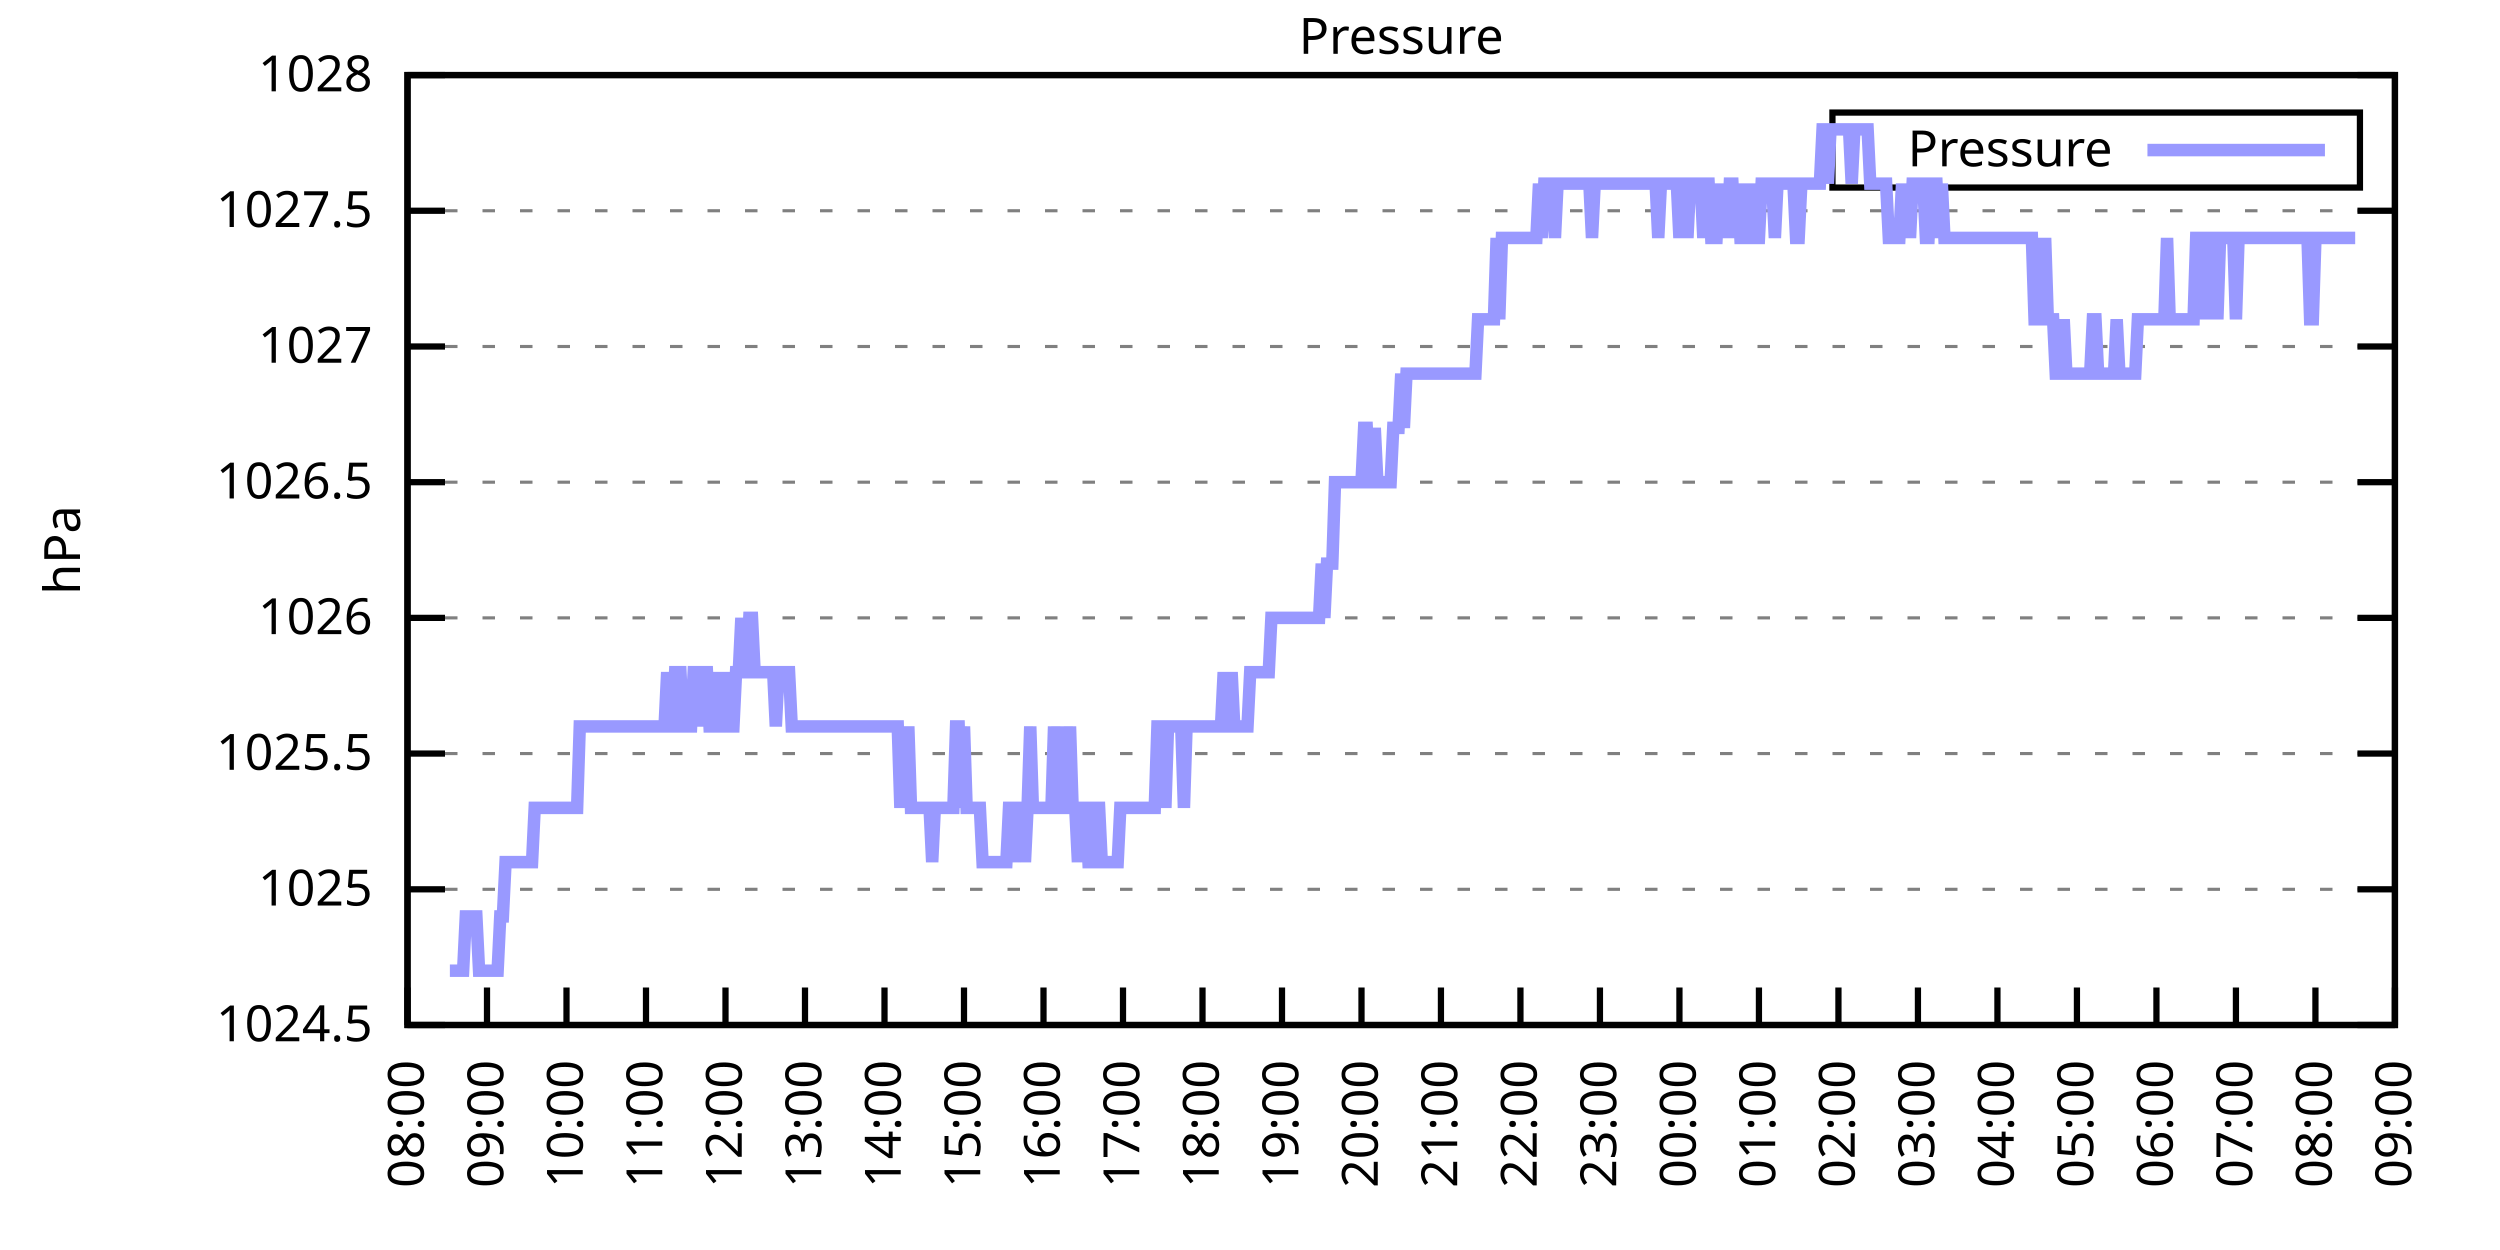
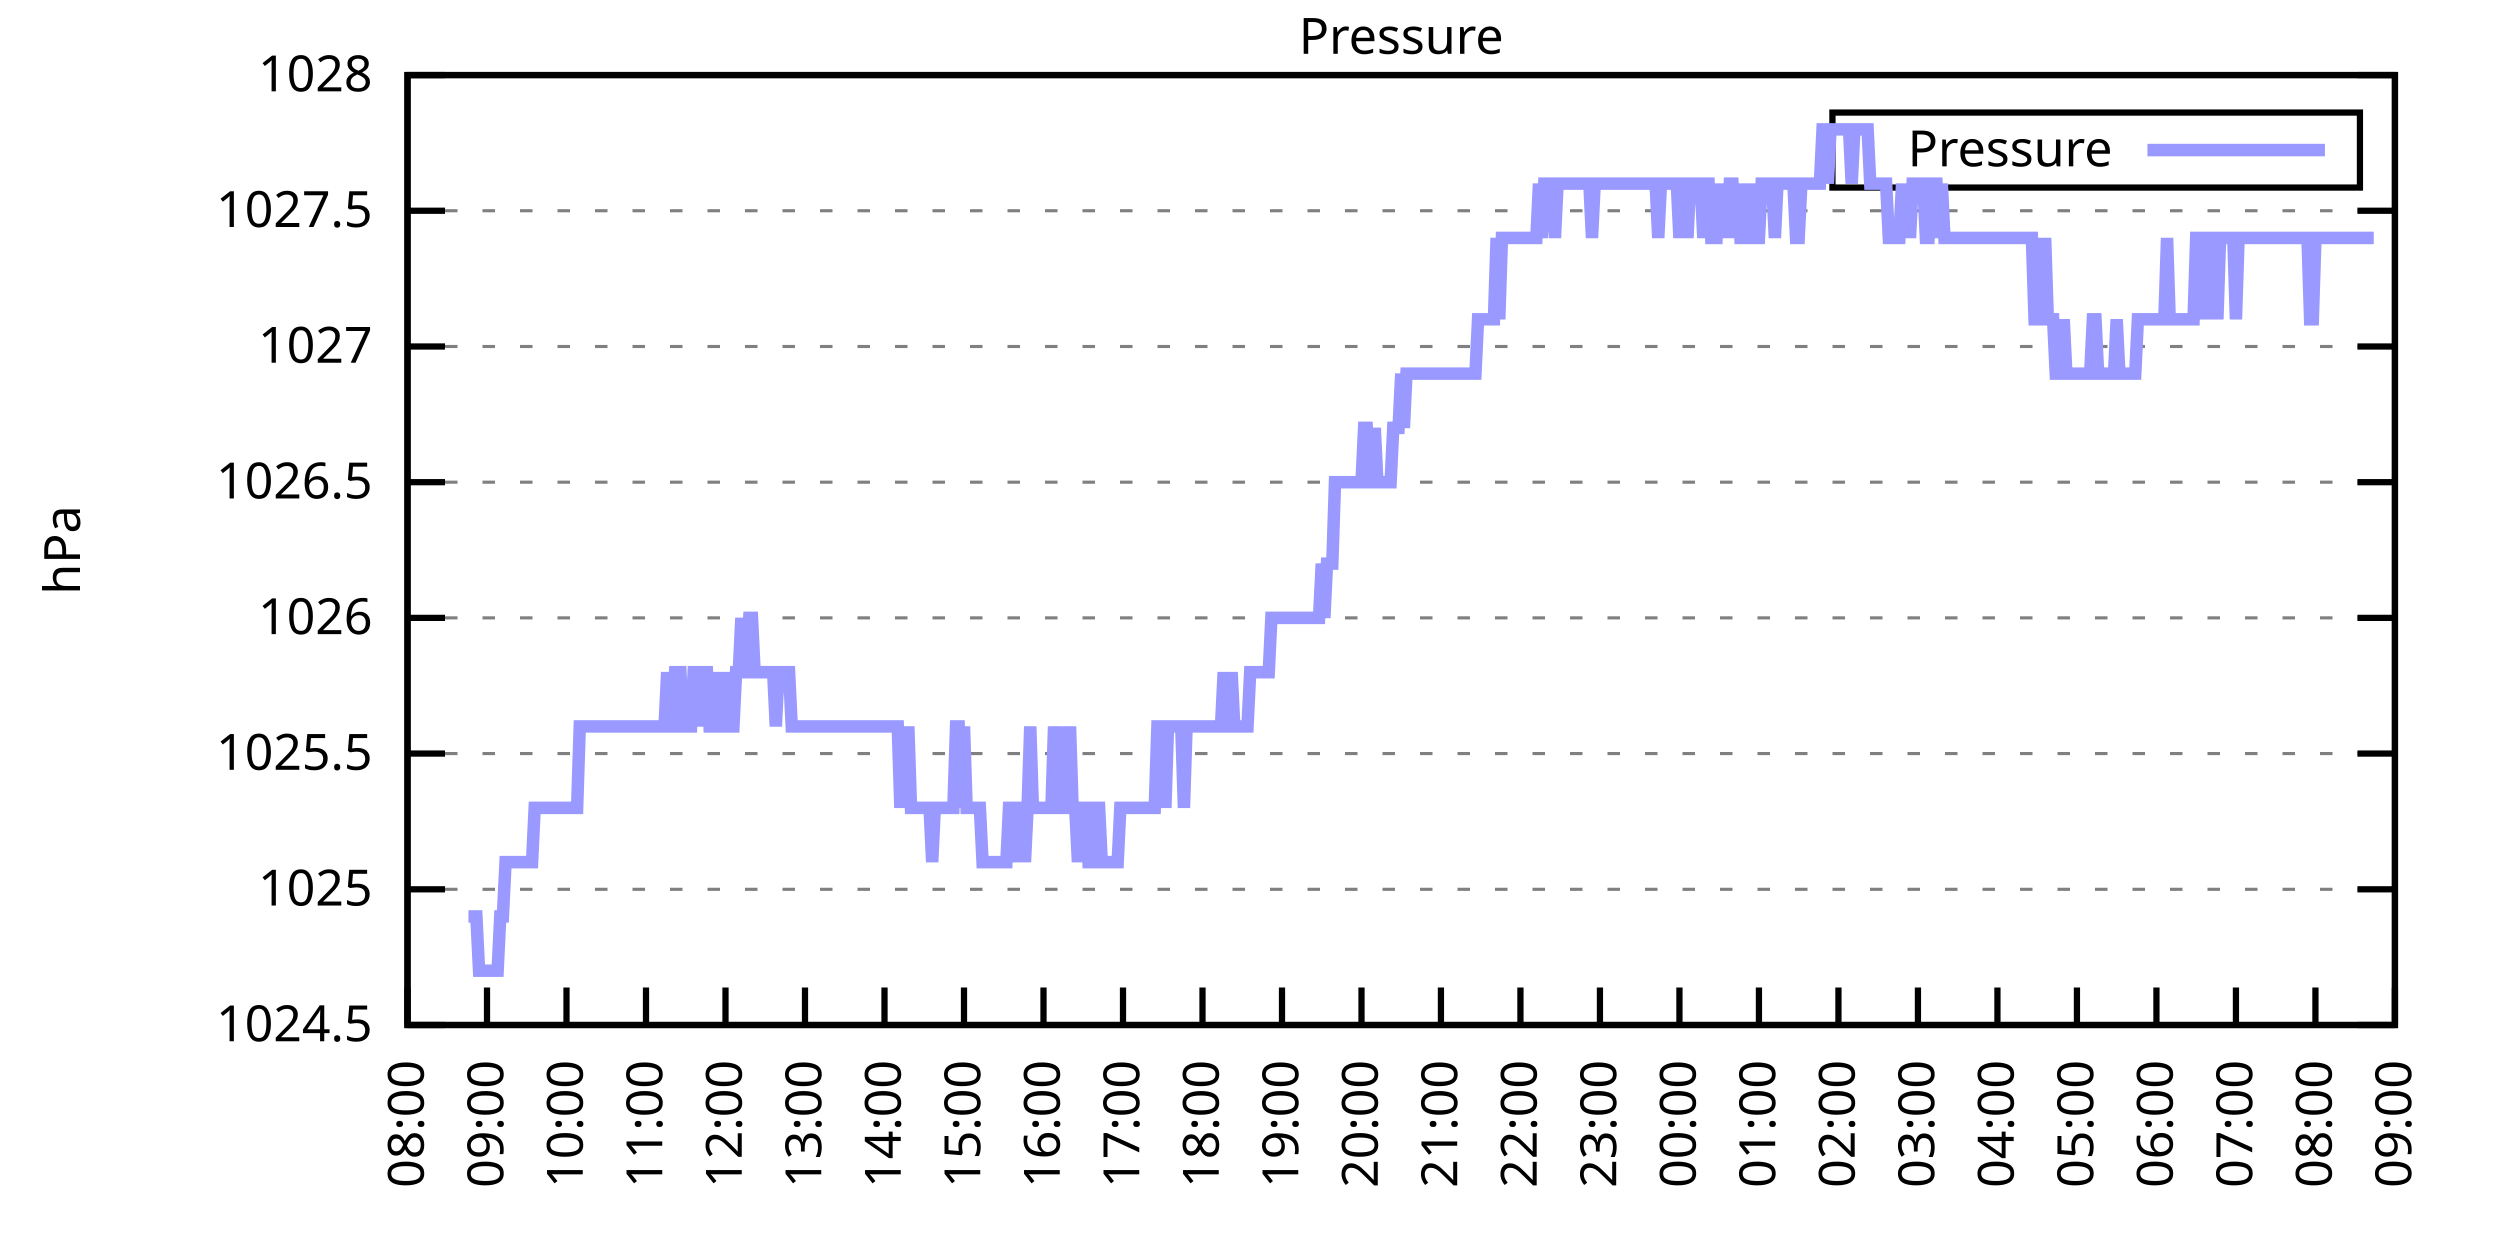
<svg xmlns="http://www.w3.org/2000/svg" xmlns:xlink="http://www.w3.org/1999/xlink" width="400" height="200" viewBox="0 0 400 200">
  <g id="gnuplot_canvas">
    <rect x="0" y="0" width="400" height="200" fill="none" />
    <defs>
      <circle id="gpDot" r="0.5" stroke-width="0.5" stroke="currentColor" />
      <path id="gpPt0" stroke-width="0.333" stroke="currentColor" d="M-1,0 h2 M0,-1 v2" />
      <path id="gpPt1" stroke-width="0.333" stroke="currentColor" d="M-1,-1 L1,1 M1,-1 L-1,1" />
      <path id="gpPt2" stroke-width="0.333" stroke="currentColor" d="M-1,0 L1,0 M0,-1 L0,1 M-1,-1 L1,1 M-1,1 L1,-1" />
      <rect id="gpPt3" stroke-width="0.333" stroke="currentColor" x="-1" y="-1" width="2" height="2" />
      <rect id="gpPt4" stroke-width="0.333" stroke="currentColor" fill="currentColor" x="-1" y="-1" width="2" height="2" />
      <circle id="gpPt5" stroke-width="0.333" stroke="currentColor" cx="0" cy="0" r="1" />
      <use xlink:href="#gpPt5" id="gpPt6" fill="currentColor" stroke="none" />
      <path id="gpPt7" stroke-width="0.333" stroke="currentColor" d="M0,-1.33 L-1.33,0.67 L1.33,0.67 z" />
      <use xlink:href="#gpPt7" id="gpPt8" fill="currentColor" stroke="none" />
      <use xlink:href="#gpPt7" id="gpPt9" stroke="currentColor" transform="rotate(180)" />
      <use xlink:href="#gpPt9" id="gpPt10" fill="currentColor" stroke="none" />
      <use xlink:href="#gpPt3" id="gpPt11" stroke="currentColor" transform="rotate(45)" />
      <use xlink:href="#gpPt11" id="gpPt12" fill="currentColor" stroke="none" />
      <path id="gpPt13" stroke-width="0.333" stroke="currentColor" d="M0,1.330 L1.265,0.411 L0.782,-1.067 L-0.782,-1.076 L-1.265,0.411 z" />
      <use xlink:href="#gpPt13" id="gpPt14" fill="currentColor" stroke="none" />
      <filter id="textbox" filterUnits="objectBoundingBox" x="0" y="0" height="1" width="1">
        <feFlood flood-color="white" flood-opacity="1" result="bgnd" />
        <feComposite in="SourceGraphic" in2="bgnd" operator="atop" />
      </filter>
      <filter id="greybox" filterUnits="objectBoundingBox" x="0" y="0" height="1" width="1">
        <feFlood flood-color="lightgrey" flood-opacity="1" result="grey" />
        <feComposite in="SourceGraphic" in2="grey" operator="atop" />
      </filter>
    </defs>
    <g fill="none" color="white" stroke="currentColor" stroke-width="1.00" stroke-linecap="butt" stroke-linejoin="miter">
</g>
    <g fill="none" color="black" stroke="currentColor" stroke-width="1.00" stroke-linecap="butt" stroke-linejoin="miter">
      <g stroke="none" shape-rendering="crispEdges">
        <polygon fill="rgb(255, 255, 255)" points="65.20,164.00 383.18,164.00 383.18,12.02 65.20,12.02 " />
      </g>
    </g>
    <g fill="none" color="black" stroke="currentColor" stroke-width="1.00" stroke-linecap="butt" stroke-linejoin="miter">
</g>
    <g fill="none" color="black" stroke="black" stroke-width="0.50" stroke-linecap="butt" stroke-linejoin="miter">
</g>
    <g fill="none" color="gray" stroke="currentColor" stroke-width="0.50" stroke-linecap="butt" stroke-linejoin="miter">
      <path stroke="gray" stroke-dasharray="2,4" class="gridline" d="M65.20,164.00 L383.19,164.00  " />
    </g>
    <g fill="none" color="gray" stroke="gray" stroke-width="1.00" stroke-linecap="butt" stroke-linejoin="miter">
</g>
    <g fill="none" color="black" stroke="currentColor" stroke-width="1.00" stroke-linecap="butt" stroke-linejoin="miter">
      <path stroke="black" d="M65.20,164.00 L71.20,164.00 M383.19,164.00 L377.19,164.00  " />
      <g transform="translate(59.60,166.60)" stroke="none" fill="black" font-family="Sans" font-size="8.00" text-anchor="end">
        <text>
          <tspan font-family="Sans"> 1024.5</tspan>
        </text>
      </g>
    </g>
    <g fill="none" color="black" stroke="currentColor" stroke-width="1.00" stroke-linecap="butt" stroke-linejoin="miter">
</g>
    <g fill="none" color="black" stroke="black" stroke-width="0.50" stroke-linecap="butt" stroke-linejoin="miter">
</g>
    <g fill="none" color="gray" stroke="currentColor" stroke-width="0.50" stroke-linecap="butt" stroke-linejoin="miter">
      <path stroke="gray" stroke-dasharray="2,4" class="gridline" d="M65.20,142.29 L383.19,142.29  " />
    </g>
    <g fill="none" color="gray" stroke="gray" stroke-width="1.00" stroke-linecap="butt" stroke-linejoin="miter">
</g>
    <g fill="none" color="black" stroke="currentColor" stroke-width="1.00" stroke-linecap="butt" stroke-linejoin="miter">
      <path stroke="black" d="M65.20,142.29 L71.20,142.29 M383.19,142.29 L377.19,142.29  " />
      <g transform="translate(59.60,144.89)" stroke="none" fill="black" font-family="Sans" font-size="8.00" text-anchor="end">
        <text>
          <tspan font-family="Sans"> 1025</tspan>
        </text>
      </g>
    </g>
    <g fill="none" color="black" stroke="currentColor" stroke-width="1.00" stroke-linecap="butt" stroke-linejoin="miter">
</g>
    <g fill="none" color="black" stroke="black" stroke-width="0.50" stroke-linecap="butt" stroke-linejoin="miter">
</g>
    <g fill="none" color="gray" stroke="currentColor" stroke-width="0.50" stroke-linecap="butt" stroke-linejoin="miter">
      <path stroke="gray" stroke-dasharray="2,4" class="gridline" d="M65.20,120.57 L383.19,120.57  " />
    </g>
    <g fill="none" color="gray" stroke="gray" stroke-width="1.00" stroke-linecap="butt" stroke-linejoin="miter">
</g>
    <g fill="none" color="black" stroke="currentColor" stroke-width="1.00" stroke-linecap="butt" stroke-linejoin="miter">
      <path stroke="black" d="M65.20,120.57 L71.20,120.57 M383.19,120.57 L377.19,120.57  " />
      <g transform="translate(59.60,123.17)" stroke="none" fill="black" font-family="Sans" font-size="8.00" text-anchor="end">
        <text>
          <tspan font-family="Sans"> 1025.5</tspan>
        </text>
      </g>
    </g>
    <g fill="none" color="black" stroke="currentColor" stroke-width="1.00" stroke-linecap="butt" stroke-linejoin="miter">
</g>
    <g fill="none" color="black" stroke="black" stroke-width="0.50" stroke-linecap="butt" stroke-linejoin="miter">
</g>
    <g fill="none" color="gray" stroke="currentColor" stroke-width="0.50" stroke-linecap="butt" stroke-linejoin="miter">
      <path stroke="gray" stroke-dasharray="2,4" class="gridline" d="M65.20,98.86 L383.19,98.86  " />
    </g>
    <g fill="none" color="gray" stroke="gray" stroke-width="1.00" stroke-linecap="butt" stroke-linejoin="miter">
</g>
    <g fill="none" color="black" stroke="currentColor" stroke-width="1.00" stroke-linecap="butt" stroke-linejoin="miter">
      <path stroke="black" d="M65.20,98.86 L71.20,98.86 M383.19,98.86 L377.19,98.86  " />
      <g transform="translate(59.60,101.46)" stroke="none" fill="black" font-family="Sans" font-size="8.00" text-anchor="end">
        <text>
          <tspan font-family="Sans"> 1026</tspan>
        </text>
      </g>
    </g>
    <g fill="none" color="black" stroke="currentColor" stroke-width="1.00" stroke-linecap="butt" stroke-linejoin="miter">
</g>
    <g fill="none" color="black" stroke="black" stroke-width="0.50" stroke-linecap="butt" stroke-linejoin="miter">
</g>
    <g fill="none" color="gray" stroke="currentColor" stroke-width="0.50" stroke-linecap="butt" stroke-linejoin="miter">
      <path stroke="gray" stroke-dasharray="2,4" class="gridline" d="M65.20,77.15 L383.19,77.15  " />
    </g>
    <g fill="none" color="gray" stroke="gray" stroke-width="1.00" stroke-linecap="butt" stroke-linejoin="miter">
</g>
    <g fill="none" color="black" stroke="currentColor" stroke-width="1.00" stroke-linecap="butt" stroke-linejoin="miter">
      <path stroke="black" d="M65.20,77.15 L71.20,77.15 M383.19,77.15 L377.19,77.15  " />
      <g transform="translate(59.60,79.75)" stroke="none" fill="black" font-family="Sans" font-size="8.00" text-anchor="end">
        <text>
          <tspan font-family="Sans"> 1026.5</tspan>
        </text>
      </g>
    </g>
    <g fill="none" color="black" stroke="currentColor" stroke-width="1.00" stroke-linecap="butt" stroke-linejoin="miter">
</g>
    <g fill="none" color="black" stroke="black" stroke-width="0.50" stroke-linecap="butt" stroke-linejoin="miter">
</g>
    <g fill="none" color="gray" stroke="currentColor" stroke-width="0.50" stroke-linecap="butt" stroke-linejoin="miter">
      <path stroke="gray" stroke-dasharray="2,4" class="gridline" d="M65.20,55.44 L383.19,55.44  " />
    </g>
    <g fill="none" color="gray" stroke="gray" stroke-width="1.00" stroke-linecap="butt" stroke-linejoin="miter">
</g>
    <g fill="none" color="black" stroke="currentColor" stroke-width="1.00" stroke-linecap="butt" stroke-linejoin="miter">
      <path stroke="black" d="M65.20,55.44 L71.20,55.44 M383.19,55.44 L377.19,55.44  " />
      <g transform="translate(59.60,58.04)" stroke="none" fill="black" font-family="Sans" font-size="8.00" text-anchor="end">
        <text>
          <tspan font-family="Sans"> 1027</tspan>
        </text>
      </g>
    </g>
    <g fill="none" color="black" stroke="currentColor" stroke-width="1.00" stroke-linecap="butt" stroke-linejoin="miter">
</g>
    <g fill="none" color="black" stroke="black" stroke-width="0.50" stroke-linecap="butt" stroke-linejoin="miter">
</g>
    <g fill="none" color="gray" stroke="currentColor" stroke-width="0.50" stroke-linecap="butt" stroke-linejoin="miter">
      <path stroke="gray" stroke-dasharray="2,4" class="gridline" d="M65.20,33.72 L383.19,33.72  " />
    </g>
    <g fill="none" color="gray" stroke="gray" stroke-width="1.00" stroke-linecap="butt" stroke-linejoin="miter">
</g>
    <g fill="none" color="black" stroke="currentColor" stroke-width="1.00" stroke-linecap="butt" stroke-linejoin="miter">
      <path stroke="black" d="M65.20,33.72 L71.20,33.72 M383.19,33.72 L377.19,33.72  " />
      <g transform="translate(59.60,36.32)" stroke="none" fill="black" font-family="Sans" font-size="8.00" text-anchor="end">
        <text>
          <tspan font-family="Sans"> 1027.5</tspan>
        </text>
      </g>
    </g>
    <g fill="none" color="black" stroke="currentColor" stroke-width="1.00" stroke-linecap="butt" stroke-linejoin="miter">
</g>
    <g fill="none" color="black" stroke="black" stroke-width="0.50" stroke-linecap="butt" stroke-linejoin="miter">
</g>
    <g fill="none" color="gray" stroke="currentColor" stroke-width="0.50" stroke-linecap="butt" stroke-linejoin="miter">
      <path stroke="gray" stroke-dasharray="2,4" class="gridline" d="M65.20,12.01 L383.19,12.01  " />
    </g>
    <g fill="none" color="gray" stroke="gray" stroke-width="1.00" stroke-linecap="butt" stroke-linejoin="miter">
</g>
    <g fill="none" color="black" stroke="currentColor" stroke-width="1.00" stroke-linecap="butt" stroke-linejoin="miter">
      <path stroke="black" d="M65.20,12.01 L71.20,12.01 M383.19,12.01 L377.19,12.01  " />
      <g transform="translate(59.60,14.61)" stroke="none" fill="black" font-family="Sans" font-size="8.00" text-anchor="end">
        <text>
          <tspan font-family="Sans"> 1028</tspan>
        </text>
      </g>
    </g>
    <g fill="none" color="black" stroke="currentColor" stroke-width="1.00" stroke-linecap="butt" stroke-linejoin="miter">
      <path stroke="black" d="M65.20,164.00 L65.20,158.00  " />
      <g transform="translate(67.80,169.60) rotate(270.00)" stroke="none" fill="black" font-family="Sans" font-size="8.00" text-anchor="end">
        <text>
          <tspan font-family="Sans">08:00</tspan>
        </text>
      </g>
    </g>
    <g fill="none" color="black" stroke="currentColor" stroke-width="1.00" stroke-linecap="butt" stroke-linejoin="miter">
      <path stroke="black" d="M77.92,164.00 L77.92,158.00  " />
      <g transform="translate(80.52,169.60) rotate(270.00)" stroke="none" fill="black" font-family="Sans" font-size="8.00" text-anchor="end">
        <text>
          <tspan font-family="Sans">09:00</tspan>
        </text>
      </g>
    </g>
    <g fill="none" color="black" stroke="currentColor" stroke-width="1.00" stroke-linecap="butt" stroke-linejoin="miter">
      <path stroke="black" d="M90.64,164.00 L90.64,158.00  " />
      <g transform="translate(93.24,169.60) rotate(270.00)" stroke="none" fill="black" font-family="Sans" font-size="8.00" text-anchor="end">
        <text>
          <tspan font-family="Sans">10:00</tspan>
        </text>
      </g>
    </g>
    <g fill="none" color="black" stroke="currentColor" stroke-width="1.00" stroke-linecap="butt" stroke-linejoin="miter">
      <path stroke="black" d="M103.36,164.00 L103.36,158.00  " />
      <g transform="translate(105.96,169.60) rotate(270.00)" stroke="none" fill="black" font-family="Sans" font-size="8.00" text-anchor="end">
        <text>
          <tspan font-family="Sans">11:00</tspan>
        </text>
      </g>
    </g>
    <g fill="none" color="black" stroke="currentColor" stroke-width="1.00" stroke-linecap="butt" stroke-linejoin="miter">
      <path stroke="black" d="M116.08,164.00 L116.08,158.00  " />
      <g transform="translate(118.68,169.60) rotate(270.00)" stroke="none" fill="black" font-family="Sans" font-size="8.00" text-anchor="end">
        <text>
          <tspan font-family="Sans">12:00</tspan>
        </text>
      </g>
    </g>
    <g fill="none" color="black" stroke="currentColor" stroke-width="1.00" stroke-linecap="butt" stroke-linejoin="miter">
      <path stroke="black" d="M128.80,164.00 L128.80,158.00  " />
      <g transform="translate(131.40,169.60) rotate(270.00)" stroke="none" fill="black" font-family="Sans" font-size="8.00" text-anchor="end">
        <text>
          <tspan font-family="Sans">13:00</tspan>
        </text>
      </g>
    </g>
    <g fill="none" color="black" stroke="currentColor" stroke-width="1.00" stroke-linecap="butt" stroke-linejoin="miter">
      <path stroke="black" d="M141.52,164.00 L141.52,158.00  " />
      <g transform="translate(144.12,169.60) rotate(270.00)" stroke="none" fill="black" font-family="Sans" font-size="8.00" text-anchor="end">
        <text>
          <tspan font-family="Sans">14:00</tspan>
        </text>
      </g>
    </g>
    <g fill="none" color="black" stroke="currentColor" stroke-width="1.00" stroke-linecap="butt" stroke-linejoin="miter">
      <path stroke="black" d="M154.24,164.00 L154.24,158.00  " />
      <g transform="translate(156.84,169.60) rotate(270.00)" stroke="none" fill="black" font-family="Sans" font-size="8.00" text-anchor="end">
        <text>
          <tspan font-family="Sans">15:00</tspan>
        </text>
      </g>
    </g>
    <g fill="none" color="black" stroke="currentColor" stroke-width="1.00" stroke-linecap="butt" stroke-linejoin="miter">
      <path stroke="black" d="M166.96,164.00 L166.96,158.00  " />
      <g transform="translate(169.56,169.60) rotate(270.00)" stroke="none" fill="black" font-family="Sans" font-size="8.00" text-anchor="end">
        <text>
          <tspan font-family="Sans">16:00</tspan>
        </text>
      </g>
    </g>
    <g fill="none" color="black" stroke="currentColor" stroke-width="1.00" stroke-linecap="butt" stroke-linejoin="miter">
      <path stroke="black" d="M179.68,164.00 L179.68,158.00  " />
      <g transform="translate(182.28,169.60) rotate(270.00)" stroke="none" fill="black" font-family="Sans" font-size="8.00" text-anchor="end">
        <text>
          <tspan font-family="Sans">17:00</tspan>
        </text>
      </g>
    </g>
    <g fill="none" color="black" stroke="currentColor" stroke-width="1.00" stroke-linecap="butt" stroke-linejoin="miter">
      <path stroke="black" d="M192.40,164.00 L192.40,158.00  " />
      <g transform="translate(195.00,169.60) rotate(270.00)" stroke="none" fill="black" font-family="Sans" font-size="8.00" text-anchor="end">
        <text>
          <tspan font-family="Sans">18:00</tspan>
        </text>
      </g>
    </g>
    <g fill="none" color="black" stroke="currentColor" stroke-width="1.00" stroke-linecap="butt" stroke-linejoin="miter">
      <path stroke="black" d="M205.12,164.00 L205.12,158.00  " />
      <g transform="translate(207.72,169.60) rotate(270.00)" stroke="none" fill="black" font-family="Sans" font-size="8.00" text-anchor="end">
        <text>
          <tspan font-family="Sans">19:00</tspan>
        </text>
      </g>
    </g>
    <g fill="none" color="black" stroke="currentColor" stroke-width="1.00" stroke-linecap="butt" stroke-linejoin="miter">
      <path stroke="black" d="M217.84,164.00 L217.84,158.00  " />
      <g transform="translate(220.44,169.60) rotate(270.00)" stroke="none" fill="black" font-family="Sans" font-size="8.00" text-anchor="end">
        <text>
          <tspan font-family="Sans">20:00</tspan>
        </text>
      </g>
    </g>
    <g fill="none" color="black" stroke="currentColor" stroke-width="1.00" stroke-linecap="butt" stroke-linejoin="miter">
      <path stroke="black" d="M230.55,164.00 L230.55,158.00  " />
      <g transform="translate(233.15,169.60) rotate(270.00)" stroke="none" fill="black" font-family="Sans" font-size="8.00" text-anchor="end">
        <text>
          <tspan font-family="Sans">21:00</tspan>
        </text>
      </g>
    </g>
    <g fill="none" color="black" stroke="currentColor" stroke-width="1.00" stroke-linecap="butt" stroke-linejoin="miter">
      <path stroke="black" d="M243.27,164.00 L243.27,158.00  " />
      <g transform="translate(245.87,169.60) rotate(270.00)" stroke="none" fill="black" font-family="Sans" font-size="8.00" text-anchor="end">
        <text>
          <tspan font-family="Sans">22:00</tspan>
        </text>
      </g>
    </g>
    <g fill="none" color="black" stroke="currentColor" stroke-width="1.00" stroke-linecap="butt" stroke-linejoin="miter">
      <path stroke="black" d="M255.99,164.00 L255.99,158.00  " />
      <g transform="translate(258.59,169.60) rotate(270.00)" stroke="none" fill="black" font-family="Sans" font-size="8.00" text-anchor="end">
        <text>
          <tspan font-family="Sans">23:00</tspan>
        </text>
      </g>
    </g>
    <g fill="none" color="black" stroke="currentColor" stroke-width="1.00" stroke-linecap="butt" stroke-linejoin="miter">
      <path stroke="black" d="M268.71,164.00 L268.71,158.00  " />
      <g transform="translate(271.31,169.60) rotate(270.00)" stroke="none" fill="black" font-family="Sans" font-size="8.00" text-anchor="end">
        <text>
          <tspan font-family="Sans">00:00</tspan>
        </text>
      </g>
    </g>
    <g fill="none" color="black" stroke="currentColor" stroke-width="1.00" stroke-linecap="butt" stroke-linejoin="miter">
      <path stroke="black" d="M281.43,164.00 L281.43,158.00  " />
      <g transform="translate(284.03,169.60) rotate(270.00)" stroke="none" fill="black" font-family="Sans" font-size="8.00" text-anchor="end">
        <text>
          <tspan font-family="Sans">01:00</tspan>
        </text>
      </g>
    </g>
    <g fill="none" color="black" stroke="currentColor" stroke-width="1.00" stroke-linecap="butt" stroke-linejoin="miter">
      <path stroke="black" d="M294.15,164.00 L294.15,158.00  " />
      <g transform="translate(296.75,169.60) rotate(270.00)" stroke="none" fill="black" font-family="Sans" font-size="8.00" text-anchor="end">
        <text>
          <tspan font-family="Sans">02:00</tspan>
        </text>
      </g>
    </g>
    <g fill="none" color="black" stroke="currentColor" stroke-width="1.00" stroke-linecap="butt" stroke-linejoin="miter">
      <path stroke="black" d="M306.87,164.00 L306.87,158.00  " />
      <g transform="translate(309.47,169.60) rotate(270.00)" stroke="none" fill="black" font-family="Sans" font-size="8.00" text-anchor="end">
        <text>
          <tspan font-family="Sans">03:00</tspan>
        </text>
      </g>
    </g>
    <g fill="none" color="black" stroke="currentColor" stroke-width="1.00" stroke-linecap="butt" stroke-linejoin="miter">
      <path stroke="black" d="M319.59,164.00 L319.59,158.00  " />
      <g transform="translate(322.19,169.60) rotate(270.00)" stroke="none" fill="black" font-family="Sans" font-size="8.00" text-anchor="end">
        <text>
          <tspan font-family="Sans">04:00</tspan>
        </text>
      </g>
    </g>
    <g fill="none" color="black" stroke="currentColor" stroke-width="1.00" stroke-linecap="butt" stroke-linejoin="miter">
      <path stroke="black" d="M332.31,164.00 L332.31,158.00  " />
      <g transform="translate(334.91,169.60) rotate(270.00)" stroke="none" fill="black" font-family="Sans" font-size="8.00" text-anchor="end">
        <text>
          <tspan font-family="Sans">05:00</tspan>
        </text>
      </g>
    </g>
    <g fill="none" color="black" stroke="currentColor" stroke-width="1.00" stroke-linecap="butt" stroke-linejoin="miter">
      <path stroke="black" d="M345.03,164.00 L345.03,158.00  " />
      <g transform="translate(347.63,169.60) rotate(270.00)" stroke="none" fill="black" font-family="Sans" font-size="8.00" text-anchor="end">
        <text>
          <tspan font-family="Sans">06:00</tspan>
        </text>
      </g>
    </g>
    <g fill="none" color="black" stroke="currentColor" stroke-width="1.00" stroke-linecap="butt" stroke-linejoin="miter">
      <path stroke="black" d="M357.75,164.00 L357.75,158.00  " />
      <g transform="translate(360.35,169.60) rotate(270.00)" stroke="none" fill="black" font-family="Sans" font-size="8.00" text-anchor="end">
        <text>
          <tspan font-family="Sans">07:00</tspan>
        </text>
      </g>
    </g>
    <g fill="none" color="black" stroke="currentColor" stroke-width="1.00" stroke-linecap="butt" stroke-linejoin="miter">
      <path stroke="black" d="M370.47,164.00 L370.47,158.00  " />
      <g transform="translate(373.07,169.60) rotate(270.00)" stroke="none" fill="black" font-family="Sans" font-size="8.00" text-anchor="end">
        <text>
          <tspan font-family="Sans">08:00</tspan>
        </text>
      </g>
    </g>
    <g fill="none" color="black" stroke="currentColor" stroke-width="1.00" stroke-linecap="butt" stroke-linejoin="miter">
      <path stroke="black" d="M383.19,164.00 L383.19,158.00  " />
      <g transform="translate(385.79,169.60) rotate(270.00)" stroke="none" fill="black" font-family="Sans" font-size="8.00" text-anchor="end">
        <text>
          <tspan font-family="Sans">09:00</tspan>
        </text>
      </g>
    </g>
    <g fill="none" color="black" stroke="currentColor" stroke-width="1.00" stroke-linecap="butt" stroke-linejoin="miter">
</g>
    <g fill="none" color="black" stroke="currentColor" stroke-width="1.00" stroke-linecap="butt" stroke-linejoin="miter">
      <path stroke="black" d="M65.20,12.01 L65.20,164.00 L383.19,164.00 L383.19,12.01 L65.20,12.01 Z  " />
    </g>
    <g fill="none" color="black" stroke="currentColor" stroke-width="1.00" stroke-linecap="butt" stroke-linejoin="miter">
</g>
    <g fill="none" color="black" stroke="currentColor" stroke-width="1.00" stroke-linecap="butt" stroke-linejoin="miter">
      <path stroke="black" d="M293.19,30.01 L293.19,18.01 L377.59,18.01 L377.59,30.01 L293.19,30.01 Z  " />
    </g>
    <g id="Pressure_plot_1">
      <g fill="none" color="white" stroke="black" stroke-width="2.00" stroke-linecap="butt" stroke-linejoin="miter">
</g>
      <g fill="none" color="black" stroke="currentColor" stroke-width="2.00" stroke-linecap="butt" stroke-linejoin="miter">
        <g transform="translate(337.99,26.61)" stroke="none" fill="black" font-family="Sans" font-size="8.00" text-anchor="end">
          <text>
            <tspan font-family="Sans">Pressure</tspan>
          </text>
        </g>
      </g>
      <g fill="none" color="black" stroke="currentColor" stroke-width="2.00" stroke-linecap="butt" stroke-linejoin="miter">
-         <path stroke="rgb(153, 153, 255)" d="M343.59,24.01 L371.99,24.01 M71.98,155.31 L72.41,155.31 L72.83,155.31 L73.26,155.31 L73.68,155.31 L74.10,155.31   L74.53,146.63 L74.95,146.63 L75.38,146.63 L75.80,146.63 L76.22,146.63 L76.65,155.31 L77.50,155.31 L77.92,155.31   L78.34,155.31 L78.77,155.31 L79.19,155.31 L79.62,155.31 L80.04,146.63 L80.46,146.63 L80.89,137.94 L81.31,137.94   L81.74,137.94 L82.16,137.94 L82.58,137.94 L83.01,137.94 L83.43,137.94 L83.86,137.94 L84.28,137.94 L84.70,137.94   L85.13,137.94 L85.55,129.26 L85.98,129.26 L86.40,129.26 L86.82,129.26 L87.25,129.26 L87.67,129.26 L88.10,129.26   L88.52,129.26 L88.94,129.26 L89.37,129.26 L89.79,129.26 L90.22,129.26 L90.64,129.26 L91.06,129.26 L91.49,129.26   L91.91,129.26 L92.34,129.26 L92.76,116.23 L93.18,116.23 L93.61,116.23 L94.03,116.23 L94.46,116.23 L94.88,116.23   L95.30,116.23 L95.73,116.23 L96.15,116.23 L96.58,116.23 L97.00,116.23 L97.42,116.23 L97.85,116.23 L98.27,116.23   L98.69,116.23 L99.12,116.23 L99.54,116.23 L99.97,116.23 L100.39,116.23 L100.81,116.23 L101.24,116.23 L101.66,116.23   L102.09,116.23 L102.51,116.23 L102.93,116.23 L103.36,116.23 L103.78,116.23 L104.21,116.23 L104.63,116.23 L105.05,116.23   L105.48,116.23 L105.90,116.23 L106.33,116.23 L106.75,107.55 L107.17,116.23 L107.60,116.23 L108.02,107.55 L108.45,107.55   L108.87,107.55 L109.29,116.23 L109.72,116.23 L110.14,116.23 L110.57,116.23 L110.99,107.55 L111.41,107.55 L111.84,116.23   L112.26,107.55 L112.69,107.55 L113.11,107.55 L113.53,116.23 L113.96,116.23 L114.38,107.55 L114.81,116.23 L115.23,107.55   L115.65,116.23 L116.08,116.23 L116.50,107.55 L116.93,116.23 L117.35,116.23 L117.77,107.55 L118.20,107.55 L118.62,98.86   L119.05,107.55 L119.47,107.55 L119.89,98.86 L120.32,98.86 L120.74,107.55 L121.17,107.55 L121.59,107.55 L122.01,107.55   L122.44,107.55 L122.86,107.55 L123.29,107.55 L123.71,107.55 L124.13,116.23 L124.56,107.55 L124.98,107.55 L125.41,107.55   L125.83,107.55 L126.25,107.55 L126.68,116.23 L127.10,116.23 L127.53,116.23 L127.95,116.23 L128.37,116.23 L128.80,116.23   L129.22,116.23 L129.65,116.23 L130.07,116.23 L130.49,116.23 L130.92,116.23 L131.34,116.23 L131.77,116.23 L132.19,116.23   L132.61,116.23 L133.04,116.23 L133.46,116.23 L133.89,116.23 L134.31,116.23 L134.73,116.23 L135.16,116.23 L135.58,116.23   L136.01,116.23 L136.43,116.23 L136.85,116.23 L137.28,116.23 L137.70,116.23 L138.13,116.23 L138.55,116.23 L138.97,116.23   L139.40,116.23 L139.82,116.23 L140.25,116.23 L140.67,116.23 L141.09,116.23 L141.52,116.23 L141.94,116.23 L142.37,116.23   L142.79,116.23 L143.21,116.23 L143.64,116.23 L144.06,129.26 L144.49,116.23 L144.91,129.26 L145.33,116.23 L145.76,129.26   L146.18,129.26 L146.61,129.26 L147.03,129.26 L147.45,129.26 L147.88,129.26 L148.30,129.26 L148.73,129.26 L149.15,137.94   L149.57,129.26 L150.00,129.26 L150.42,129.26 L150.85,129.26 L151.27,129.26 L151.69,129.26 L152.12,129.26 L152.54,129.26   L152.97,116.23 L153.39,116.23 L153.81,129.26 L154.24,116.23 L154.66,129.26 L155.09,129.26 L155.51,129.26 L155.93,129.26   L156.36,129.26 L156.78,129.26 L157.21,137.94 L157.63,137.94 L158.05,137.94 L158.48,137.94 L158.90,137.94 L159.33,137.94   L159.75,137.94 L160.17,137.94 L160.60,137.94 L161.02,137.94 L161.44,129.26 L161.87,129.26 L162.29,137.94 L162.72,129.26   L163.14,129.26 L163.56,129.26 L163.99,137.94 L164.41,129.26 L164.84,116.23 L165.26,129.26 L165.68,129.26 L166.11,129.26   L166.53,129.26 L166.96,129.26 L167.38,129.26 L167.80,129.26 L168.23,129.26 L168.65,116.23 L169.08,129.26 L169.50,116.23   L169.92,129.26 L170.35,129.26 L170.77,129.26 L171.20,116.23 L171.62,129.26 L172.04,129.26 L172.47,137.94 L172.89,129.26   L173.32,129.26 L173.74,129.26 L174.16,137.94 L174.59,137.94 L175.01,137.94 L175.44,129.26 L175.86,129.26 L176.28,137.94   L176.71,137.94 L177.13,137.94 L177.56,137.94 L177.98,137.94 L178.40,137.94 L178.83,137.94 L179.25,129.26 L179.68,129.26   L180.10,129.26 L180.52,129.26 L180.95,129.26 L181.37,129.26 L181.80,129.26 L182.22,129.26 L182.64,129.26 L183.07,129.26   L183.49,129.26 L183.92,129.26 L184.34,129.26 L184.76,129.26 L185.19,116.23 L185.61,116.23 L186.04,116.23 L186.46,129.26   L186.88,116.23 L187.31,116.23 L187.73,116.23 L188.16,116.23 L188.58,116.23 L189.00,116.23 L189.43,129.26 L189.85,116.23   L190.28,116.23 L190.70,116.23 L191.12,116.23 L191.55,116.23 L191.97,116.23 L192.40,116.23 L192.82,116.23 L193.24,116.23   L193.67,116.23 L194.09,116.23 L194.52,116.23 L194.94,116.23 L195.36,116.23 L195.79,107.55 L196.21,116.23 L196.64,116.23   L197.06,107.55 L197.48,116.23 L197.91,116.23 L198.33,116.23 L198.76,116.23 L199.18,116.23 L199.60,116.23 L200.03,107.55   L200.45,107.55 L200.88,107.55 L201.30,107.55 L201.72,107.55 L202.15,107.55 L202.57,107.55 L203.00,107.55 L203.42,98.86   L203.84,98.86 L204.27,98.86 L204.69,98.86 L205.12,98.86 L205.54,98.86 L205.96,98.86 L206.39,98.86 L206.81,98.86   L207.24,98.86 L207.66,98.86 L208.08,98.86 L208.51,98.86 L208.93,98.86 L209.36,98.86 L209.78,98.86 L210.20,98.86   L210.63,98.86 L211.05,98.86 L211.48,90.18 L211.90,98.86 L212.32,90.18 L212.75,90.18 L213.17,90.18 L213.60,77.15   L214.02,77.15 L214.44,77.15 L214.87,77.15 L215.29,77.15 L215.72,77.15 L216.14,77.15 L216.56,77.15 L216.99,77.15   L217.41,77.15 L217.84,77.15 L218.26,68.46 L218.68,68.46 L219.11,77.15 L219.53,77.15 L219.96,68.46 L220.38,77.15   L220.80,77.15 L221.23,77.15 L221.65,77.15 L222.08,77.15 L222.50,77.15 L222.92,68.46 L223.35,68.46 L223.77,68.46   L224.20,59.78 L224.62,68.46 L225.04,59.78 L225.47,59.78 L225.89,59.78 L226.31,59.78 L226.74,59.78 L227.16,59.78   L227.59,59.78 L228.01,59.78 L228.43,59.78 L228.86,59.78 L229.28,59.78 L229.71,59.78 L230.13,59.78 L230.55,59.78   L230.98,59.78 L231.40,59.78 L231.83,59.78 L232.25,59.78 L232.67,59.78 L233.10,59.78 L233.52,59.78 L233.95,59.78   L234.37,59.78 L234.79,59.78 L235.22,59.78 L235.64,59.78 L236.07,59.78 L236.49,51.09 L236.91,51.09 L237.34,51.09   L237.76,51.09 L238.19,51.09 L238.61,51.09 L239.03,51.09 L239.46,38.07 L239.88,51.09 L240.31,38.07 L240.73,38.07   L241.15,38.07 L241.58,38.07 L242.00,38.07 L242.43,38.07 L242.85,38.07 L243.27,38.07 L243.70,38.07 L244.12,38.07   L244.55,38.07 L244.97,38.07 L245.39,38.07 L245.82,38.07 L246.24,29.38 L246.67,38.07 L247.09,29.38 L247.51,29.38   L247.94,29.38 L248.36,29.38 L248.79,38.07 L249.21,29.38 L249.63,29.38 L250.06,29.38 L250.48,29.38 L250.91,29.38   L251.33,29.38 L251.75,29.38 L252.18,29.38 L252.60,29.38 L253.03,29.38 L253.45,29.38 L253.87,29.38 L254.30,29.38   L254.72,38.07 L255.15,29.38 L255.57,29.38 L255.99,29.38 L256.42,29.38 L256.84,29.38 L257.27,29.38 L257.69,29.38   L258.11,29.38 L258.54,29.38 L258.96,29.38 L259.39,29.38 L259.81,29.38 L260.23,29.38 L260.66,29.38 L261.08,29.38   L261.51,29.38 L261.93,29.38 L262.35,29.38 L262.78,29.38 L263.20,29.38 L263.63,29.38 L264.05,29.38 L264.47,29.38   L264.90,29.38 L265.32,38.07 L265.75,29.38 L266.17,29.38 L266.59,29.38 L267.02,29.38 L267.44,29.38 L267.87,29.38   L268.29,29.38 L268.71,38.07 L269.14,29.38 L269.56,29.38 L269.99,38.07 L270.41,29.38 L270.83,29.38 L271.26,29.38   L271.68,29.38 L272.11,29.38 L272.53,38.07 L272.95,29.38 L273.38,29.38 L273.80,38.07 L274.23,38.07 L274.65,38.07   L275.07,29.38 L275.50,38.07 L275.92,29.38 L276.35,38.07 L276.77,29.38 L277.19,29.38 L277.62,38.07 L278.04,29.38   L278.47,38.07 L278.89,38.07 L279.31,38.07 L279.74,29.38 L280.16,38.07 L280.59,29.38 L281.01,38.07 L281.43,38.07   L281.86,29.38 L282.28,29.38 L282.71,29.38 L283.13,29.38 L283.55,29.38 L283.98,38.07 L284.40,29.38 L284.83,29.38   L285.25,29.38 L285.67,29.38 L286.10,29.38 L286.52,29.38 L286.95,29.38 L287.37,38.07 L287.79,38.07 L288.22,29.38   L288.64,29.38 L289.06,29.38 L289.49,29.38 L289.91,29.38 L290.34,29.38 L290.76,29.38 L291.18,29.38 L291.61,20.70   L292.03,20.70 L292.46,29.38 L292.88,20.70 L293.30,20.70 L293.73,20.70 L294.15,20.70 L294.58,20.70 L295.00,20.70   L295.42,20.70 L295.85,20.70 L296.27,29.38 L296.70,20.70 L297.12,20.70 L297.54,20.70 L297.97,20.70 L298.39,20.70   L298.82,20.70 L299.24,29.38 L299.66,29.38 L300.09,29.38 L300.51,29.38 L300.94,29.38 L301.36,29.38 L301.78,29.38   L302.21,38.07 L302.63,38.07 L303.06,38.07 L303.48,38.07 L303.90,38.07 L304.33,29.38 L304.75,38.07 L305.18,29.38   L305.60,38.07 L306.02,29.38 L306.45,29.38 L306.87,29.38 L307.30,29.38 L307.72,29.38 L308.14,38.07 L308.57,38.07   L308.99,29.38 L309.42,29.38 L309.84,29.38 L310.26,38.07 L310.69,29.38 L311.11,38.07 L311.54,38.07 L311.96,38.07   L312.38,38.07 L312.81,38.07 L313.23,38.07 L313.66,38.07 L314.08,38.07 L314.50,38.07 L314.93,38.07 L315.35,38.07   L315.78,38.07 L316.20,38.07 L316.62,38.07 L317.05,38.07 L317.47,38.07 L317.90,38.07 L318.32,38.07 L318.74,38.07   L319.17,38.07 L319.59,38.07 L320.02,38.07 L320.44,38.07 L320.86,38.07 L321.29,38.07 L321.71,38.07 L322.14,38.07   L322.56,38.07 L322.98,38.07 L323.41,38.07 L323.83,38.07 L324.26,38.07 L324.68,38.07 L325.10,38.07 L325.53,51.09   L325.95,51.09 L326.38,38.07 L326.80,51.09 L327.22,38.07 L327.65,51.09 L328.07,51.09 L328.50,51.09 L328.92,59.78   L329.34,59.78 L329.77,59.78 L330.19,51.09 L330.62,59.78 L331.04,59.78 L331.46,59.78 L331.89,59.78 L332.31,59.78   L332.74,59.78 L333.16,59.78 L333.58,59.78 L334.01,59.78 L334.43,59.78 L334.86,51.09 L335.28,51.09 L335.70,59.78   L336.13,59.78 L336.55,59.78 L336.98,59.78 L337.40,59.78 L337.82,59.78 L338.25,59.78 L338.67,51.09 L339.10,59.78   L339.52,59.78 L339.94,59.78 L340.37,59.78 L340.79,59.78 L341.22,59.78 L341.64,59.78 L342.06,51.09 L342.49,51.09   L342.91,51.09 L343.34,51.09 L343.76,51.09 L344.18,51.09 L344.61,51.09 L345.03,51.09 L345.46,51.09 L345.88,51.09   L346.30,51.09 L346.73,38.07 L347.15,51.09 L347.58,51.09 L348.00,51.09 L348.42,51.09 L348.85,51.09 L349.27,51.09   L349.70,51.09 L350.12,51.09 L350.54,51.09 L350.97,51.09 L351.39,38.07 L351.81,38.07 L352.24,51.09 L352.66,38.07   L353.09,38.07 L353.51,38.07 L353.93,51.09 L354.36,38.07 L354.78,51.09 L355.21,38.07 L355.63,38.07 L356.05,38.07   L356.48,38.07 L356.90,38.07 L357.33,38.07 L357.75,51.09 L358.17,38.07 L358.60,38.07 L359.02,38.07 L359.45,38.07   L359.87,38.07 L360.29,38.07 L360.72,38.07 L361.14,38.07 L361.57,38.07 L361.99,38.07 L362.41,38.07 L362.84,38.07   L363.26,38.07 L363.69,38.07 L364.11,38.07 L364.53,38.07 L364.96,38.07 L365.38,38.07 L365.81,38.07 L366.23,38.07   L366.65,38.07 L367.08,38.07 L367.50,38.07 L367.93,38.07 L368.35,38.07 L368.77,38.07 L369.20,38.07 L369.62,51.09   L370.05,51.09 L370.47,38.07 L370.89,38.07 L371.32,38.07 L371.74,38.07 L372.17,38.07 L372.59,38.07 L373.01,38.07   L373.44,38.07 L373.86,38.07 L374.29,38.07 L374.71,38.07 L375.13,38.07 L375.56,38.07 L375.98,38.07 L376.41,38.07   L376.83,38.07  " />
+         <path stroke="rgb(153, 153, 255)" d="M343.59,24.01 L371.99,24.01 M74.95,146.63 L75.38,146.63 L75.80,146.63 L76.22,146.63 L76.65,155.31 L77.50,155.31   L77.92,155.31 L78.34,155.31 L78.77,155.31 L79.19,155.31 L79.62,155.31 L80.04,146.63 L80.46,146.63 L80.89,137.94   L81.31,137.94 L81.74,137.94 L82.16,137.94 L82.58,137.94 L83.01,137.94 L83.43,137.94 L83.86,137.94 L84.28,137.94   L84.70,137.94 L85.13,137.94 L85.55,129.26 L85.98,129.26 L86.40,129.26 L86.82,129.26 L87.25,129.26 L87.67,129.26   L88.10,129.26 L88.52,129.26 L88.94,129.26 L89.37,129.26 L89.79,129.26 L90.22,129.26 L90.64,129.26 L91.06,129.26   L91.49,129.26 L91.91,129.26 L92.34,129.26 L92.76,116.23 L93.18,116.23 L93.61,116.23 L94.03,116.23 L94.46,116.23   L94.88,116.23 L95.30,116.23 L95.73,116.23 L96.15,116.23 L96.58,116.23 L97.00,116.23 L97.42,116.23 L97.85,116.23   L98.27,116.23 L98.69,116.23 L99.12,116.23 L99.54,116.23 L99.97,116.23 L100.39,116.23 L100.81,116.23 L101.24,116.23   L101.66,116.23 L102.09,116.23 L102.51,116.23 L102.93,116.23 L103.36,116.23 L103.78,116.23 L104.21,116.23 L104.63,116.23   L105.05,116.23 L105.48,116.23 L105.90,116.23 L106.33,116.23 L106.75,107.55 L107.17,116.23 L107.60,116.23 L108.02,107.55   L108.45,107.55 L108.87,107.55 L109.29,116.23 L109.72,116.23 L110.14,116.23 L110.57,116.23 L110.99,107.55 L111.41,107.55   L111.84,116.23 L112.26,107.55 L112.69,107.55 L113.11,107.55 L113.53,116.23 L113.96,116.23 L114.38,107.55 L114.81,116.23   L115.23,107.55 L115.65,116.23 L116.08,116.23 L116.50,107.55 L116.93,116.23 L117.35,116.23 L117.77,107.55 L118.20,107.55   L118.62,98.86 L119.05,107.55 L119.47,107.55 L119.89,98.86 L120.32,98.86 L120.74,107.55 L121.17,107.55 L121.59,107.55   L122.01,107.55 L122.44,107.55 L122.86,107.55 L123.29,107.55 L123.71,107.55 L124.13,116.23 L124.56,107.55 L124.98,107.55   L125.41,107.55 L125.83,107.55 L126.25,107.55 L126.68,116.23 L127.10,116.23 L127.53,116.23 L127.95,116.23 L128.37,116.23   L128.80,116.23 L129.22,116.23 L129.65,116.23 L130.07,116.23 L130.49,116.23 L130.92,116.23 L131.34,116.23 L131.77,116.23   L132.19,116.23 L132.61,116.23 L133.04,116.23 L133.46,116.23 L133.89,116.23 L134.31,116.23 L134.73,116.23 L135.16,116.23   L135.58,116.23 L136.01,116.23 L136.43,116.23 L136.85,116.23 L137.28,116.23 L137.70,116.23 L138.13,116.23 L138.55,116.23   L138.97,116.23 L139.40,116.23 L139.82,116.23 L140.25,116.23 L140.67,116.23 L141.09,116.23 L141.52,116.23 L141.94,116.23   L142.37,116.23 L142.79,116.23 L143.21,116.23 L143.64,116.23 L144.06,129.26 L144.49,116.23 L144.91,129.26 L145.33,116.23   L145.76,129.26 L146.18,129.26 L146.61,129.26 L147.03,129.26 L147.45,129.26 L147.88,129.26 L148.30,129.26 L148.73,129.26   L149.15,137.94 L149.57,129.26 L150.00,129.26 L150.42,129.26 L150.85,129.26 L151.27,129.26 L151.69,129.26 L152.12,129.26   L152.54,129.26 L152.97,116.23 L153.39,116.23 L153.81,129.26 L154.24,116.23 L154.66,129.26 L155.09,129.26 L155.51,129.26   L155.93,129.26 L156.36,129.26 L156.78,129.26 L157.21,137.94 L157.63,137.94 L158.05,137.94 L158.48,137.94 L158.90,137.94   L159.33,137.94 L159.75,137.94 L160.17,137.94 L160.60,137.94 L161.02,137.94 L161.44,129.26 L161.87,129.26 L162.29,137.94   L162.72,129.26 L163.14,129.26 L163.56,129.26 L163.99,137.94 L164.41,129.26 L164.84,116.23 L165.26,129.26 L165.68,129.26   L166.11,129.26 L166.53,129.26 L166.96,129.26 L167.38,129.26 L167.80,129.26 L168.23,129.26 L168.65,116.23 L169.08,129.26   L169.50,116.23 L169.92,129.26 L170.35,129.26 L170.77,129.26 L171.20,116.23 L171.62,129.26 L172.04,129.26 L172.47,137.94   L172.89,129.26 L173.32,129.26 L173.74,129.26 L174.16,137.94 L174.59,137.94 L175.01,137.94 L175.44,129.26 L175.86,129.26   L176.28,137.94 L176.71,137.94 L177.13,137.94 L177.56,137.94 L177.98,137.94 L178.40,137.94 L178.83,137.94 L179.25,129.26   L179.68,129.26 L180.10,129.26 L180.52,129.26 L180.95,129.26 L181.37,129.26 L181.80,129.26 L182.22,129.26 L182.64,129.26   L183.07,129.26 L183.49,129.26 L183.92,129.26 L184.34,129.26 L184.76,129.26 L185.19,116.23 L185.61,116.23 L186.04,116.23   L186.46,129.26 L186.88,116.23 L187.31,116.23 L187.73,116.23 L188.16,116.23 L188.58,116.23 L189.00,116.23 L189.43,129.26   L189.85,116.23 L190.28,116.23 L190.70,116.23 L191.12,116.23 L191.55,116.23 L191.97,116.23 L192.40,116.23 L192.82,116.23   L193.24,116.23 L193.67,116.23 L194.09,116.23 L194.52,116.23 L194.94,116.23 L195.36,116.23 L195.79,107.55 L196.21,116.23   L196.64,116.23 L197.06,107.55 L197.48,116.23 L197.91,116.23 L198.33,116.23 L198.76,116.23 L199.18,116.23 L199.60,116.23   L200.03,107.55 L200.45,107.55 L200.88,107.55 L201.30,107.55 L201.72,107.55 L202.15,107.55 L202.57,107.55 L203.00,107.55   L203.42,98.86 L203.84,98.86 L204.27,98.86 L204.69,98.86 L205.12,98.86 L205.54,98.86 L205.96,98.86 L206.39,98.86   L206.81,98.86 L207.24,98.86 L207.66,98.86 L208.08,98.86 L208.51,98.86 L208.93,98.86 L209.36,98.86 L209.78,98.86   L210.20,98.86 L210.63,98.86 L211.05,98.86 L211.48,90.18 L211.90,98.86 L212.32,90.18 L212.75,90.18 L213.17,90.18   L213.60,77.15 L214.02,77.15 L214.44,77.15 L214.87,77.15 L215.29,77.15 L215.72,77.15 L216.14,77.15 L216.56,77.15   L216.99,77.15 L217.41,77.15 L217.84,77.15 L218.26,68.46 L218.68,68.46 L219.11,77.15 L219.53,77.15 L219.96,68.46   L220.38,77.15 L220.80,77.15 L221.23,77.15 L221.65,77.15 L222.08,77.15 L222.50,77.15 L222.92,68.46 L223.35,68.46   L223.77,68.46 L224.20,59.78 L224.62,68.46 L225.04,59.78 L225.47,59.78 L225.89,59.78 L226.31,59.78 L226.74,59.78   L227.16,59.78 L227.59,59.78 L228.01,59.78 L228.43,59.78 L228.86,59.78 L229.28,59.78 L229.71,59.78 L230.13,59.78   L230.55,59.78 L230.98,59.78 L231.40,59.78 L231.83,59.78 L232.25,59.78 L232.67,59.78 L233.10,59.78 L233.52,59.78   L233.95,59.78 L234.37,59.78 L234.79,59.78 L235.22,59.78 L235.64,59.78 L236.07,59.78 L236.49,51.09 L236.91,51.09   L237.34,51.09 L237.76,51.09 L238.19,51.09 L238.61,51.09 L239.03,51.09 L239.46,38.07 L239.88,51.09 L240.31,38.07   L240.73,38.07 L241.15,38.07 L241.58,38.07 L242.00,38.07 L242.43,38.07 L242.85,38.07 L243.27,38.07 L243.70,38.07   L244.12,38.07 L244.55,38.07 L244.97,38.07 L245.39,38.07 L245.82,38.07 L246.24,29.38 L246.67,38.07 L247.09,29.38   L247.51,29.38 L247.94,29.38 L248.36,29.38 L248.79,38.07 L249.21,29.38 L249.63,29.38 L250.06,29.38 L250.48,29.38   L250.91,29.38 L251.33,29.38 L251.75,29.38 L252.18,29.38 L252.60,29.38 L253.03,29.38 L253.45,29.38 L253.87,29.38   L254.30,29.38 L254.72,38.07 L255.15,29.38 L255.57,29.38 L255.99,29.38 L256.42,29.38 L256.84,29.38 L257.27,29.38   L257.69,29.38 L258.11,29.38 L258.54,29.38 L258.96,29.38 L259.39,29.38 L259.81,29.38 L260.23,29.38 L260.66,29.38   L261.08,29.38 L261.51,29.38 L261.93,29.38 L262.35,29.38 L262.78,29.38 L263.20,29.38 L263.63,29.38 L264.05,29.38   L264.47,29.38 L264.90,29.38 L265.32,38.07 L265.75,29.38 L266.17,29.38 L266.59,29.38 L267.02,29.38 L267.44,29.38   L267.87,29.38 L268.29,29.38 L268.71,38.07 L269.14,29.38 L269.56,29.38 L269.99,38.07 L270.41,29.38 L270.83,29.38   L271.26,29.38 L271.68,29.38 L272.11,29.38 L272.53,38.07 L272.95,29.38 L273.38,29.38 L273.80,38.07 L274.23,38.07   L274.65,38.07 L275.07,29.38 L275.50,38.07 L275.92,29.38 L276.35,38.07 L276.77,29.38 L277.19,29.38 L277.62,38.07   L278.04,29.38 L278.47,38.07 L278.89,38.07 L279.31,38.07 L279.74,29.38 L280.16,38.07 L280.59,29.38 L281.01,38.07   L281.43,38.07 L281.86,29.38 L282.28,29.38 L282.71,29.38 L283.13,29.38 L283.55,29.38 L283.98,38.07 L284.40,29.38   L284.83,29.38 L285.25,29.38 L285.67,29.38 L286.10,29.38 L286.52,29.38 L286.95,29.38 L287.37,38.07 L287.79,38.07   L288.22,29.38 L288.64,29.38 L289.06,29.38 L289.49,29.38 L289.91,29.38 L290.34,29.38 L290.76,29.38 L291.18,29.38   L291.61,20.70 L292.03,20.70 L292.46,29.38 L292.88,20.70 L293.30,20.70 L293.73,20.70 L294.15,20.70 L294.58,20.70   L295.00,20.70 L295.42,20.70 L295.85,20.70 L296.27,29.38 L296.70,20.70 L297.12,20.70 L297.54,20.70 L297.97,20.70   L298.39,20.70 L298.82,20.70 L299.24,29.38 L299.66,29.38 L300.09,29.38 L300.51,29.38 L300.94,29.38 L301.36,29.38   L301.78,29.38 L302.21,38.07 L302.63,38.07 L303.06,38.07 L303.48,38.07 L303.90,38.07 L304.33,29.38 L304.75,38.07   L305.18,29.38 L305.60,38.07 L306.02,29.38 L306.45,29.38 L306.87,29.38 L307.30,29.38 L307.72,29.38 L308.14,38.07   L308.57,38.07 L308.99,29.38 L309.42,29.38 L309.84,29.38 L310.26,38.07 L310.69,29.38 L311.11,38.07 L311.54,38.07   L311.96,38.07 L312.38,38.07 L312.81,38.07 L313.23,38.07 L313.66,38.07 L314.08,38.07 L314.50,38.07 L314.93,38.07   L315.35,38.07 L315.78,38.07 L316.20,38.07 L316.62,38.07 L317.05,38.07 L317.47,38.07 L317.90,38.07 L318.32,38.07   L318.74,38.07 L319.17,38.07 L319.59,38.07 L320.02,38.07 L320.44,38.07 L320.86,38.07 L321.29,38.07 L321.71,38.07   L322.14,38.07 L322.56,38.07 L322.98,38.07 L323.41,38.07 L323.83,38.07 L324.26,38.07 L324.68,38.07 L325.10,38.07   L325.53,51.09 L325.95,51.09 L326.38,38.07 L326.80,51.09 L327.22,38.07 L327.65,51.09 L328.07,51.09 L328.50,51.09   L328.92,59.78 L329.34,59.78 L329.77,59.78 L330.19,51.09 L330.62,59.78 L331.04,59.78 L331.46,59.78 L331.89,59.78   L332.31,59.78 L332.74,59.78 L333.16,59.78 L333.58,59.78 L334.01,59.78 L334.43,59.78 L334.86,51.09 L335.28,51.09   L335.70,59.78 L336.13,59.78 L336.55,59.78 L336.98,59.78 L337.40,59.78 L337.82,59.78 L338.25,59.78 L338.67,51.09   L339.10,59.78 L339.52,59.78 L339.94,59.78 L340.37,59.78 L340.79,59.78 L341.22,59.78 L341.64,59.78 L342.06,51.09   L342.49,51.09 L342.91,51.09 L343.34,51.09 L343.76,51.09 L344.18,51.09 L344.61,51.09 L345.03,51.09 L345.46,51.09   L345.88,51.09 L346.30,51.09 L346.73,38.07 L347.15,51.09 L347.58,51.09 L348.00,51.09 L348.42,51.09 L348.85,51.09   L349.27,51.09 L349.70,51.09 L350.12,51.09 L350.54,51.09 L350.97,51.09 L351.39,38.07 L351.81,38.07 L352.24,51.09   L352.66,38.07 L353.09,38.07 L353.51,38.07 L353.93,51.09 L354.36,38.07 L354.78,51.09 L355.21,38.07 L355.63,38.07   L356.05,38.07 L356.48,38.07 L356.90,38.07 L357.33,38.07 L357.75,51.09 L358.17,38.07 L358.60,38.07 L359.02,38.07   L359.45,38.07 L359.87,38.07 L360.29,38.07 L360.72,38.07 L361.14,38.07 L361.57,38.07 L361.99,38.07 L362.41,38.07   L362.84,38.07 L363.26,38.07 L363.69,38.07 L364.11,38.07 L364.53,38.07 L364.96,38.07 L365.38,38.07 L365.81,38.07   L366.23,38.07 L366.65,38.07 L367.08,38.07 L367.50,38.07 L367.93,38.07 L368.35,38.07 L368.77,38.07 L369.20,38.07   L369.62,51.09 L370.05,51.09 L370.47,38.07 L370.89,38.07 L371.32,38.07 L371.74,38.07 L372.17,38.07 L372.59,38.07   L373.01,38.07 L373.44,38.07 L373.86,38.07 L374.29,38.07 L374.71,38.07 L375.13,38.07 L375.56,38.07 L375.98,38.07   L376.41,38.07 L376.83,38.07 L377.25,38.07 L377.68,38.07 L378.10,38.07 L378.53,38.07 L378.95,38.07 L379.37,38.07   L379.80,38.07  " />
      </g>
    </g>
    <g fill="none" color="black" stroke="currentColor" stroke-width="2.00" stroke-linecap="butt" stroke-linejoin="miter">
</g>
    <g fill="none" color="black" stroke="black" stroke-width="1.00" stroke-linecap="butt" stroke-linejoin="miter">
</g>
    <g fill="none" color="black" stroke="currentColor" stroke-width="1.00" stroke-linecap="butt" stroke-linejoin="miter">
      <path stroke="black" d="M65.20,12.01 L65.20,164.00 L383.19,164.00 L383.19,12.01 L65.20,12.01 Z  " />
      <g transform="translate(12.80,88.01) rotate(270.00)" stroke="none" fill="black" font-family="Sans" font-size="8.00" text-anchor="middle">
        <text>
          <tspan font-family="Sans">hPa</tspan>
        </text>
      </g>
    </g>
    <g fill="none" color="black" stroke="currentColor" stroke-width="1.00" stroke-linecap="butt" stroke-linejoin="miter">
</g>
    <g fill="none" color="black" stroke="currentColor" stroke-width="1.00" stroke-linecap="butt" stroke-linejoin="miter">
      <g transform="translate(224.19,8.61)" stroke="none" fill="black" font-family="Sans" font-size="8.00" text-anchor="middle">
        <text>
          <tspan font-family="Sans">Pressure</tspan>
        </text>
      </g>
    </g>
    <g fill="none" color="black" stroke="currentColor" stroke-width="1.00" stroke-linecap="butt" stroke-linejoin="miter">
</g>
  </g>
</svg>
